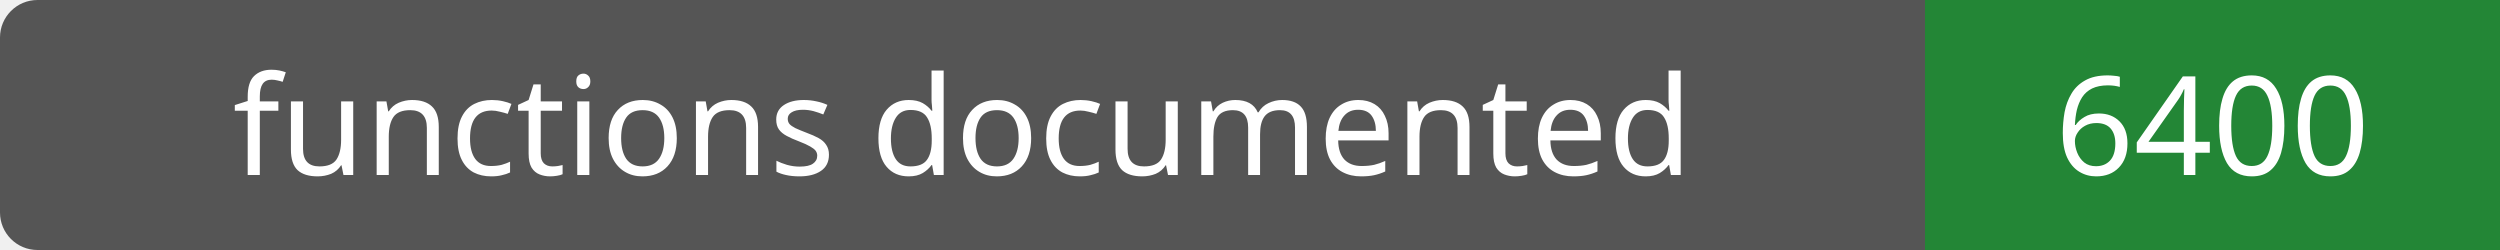
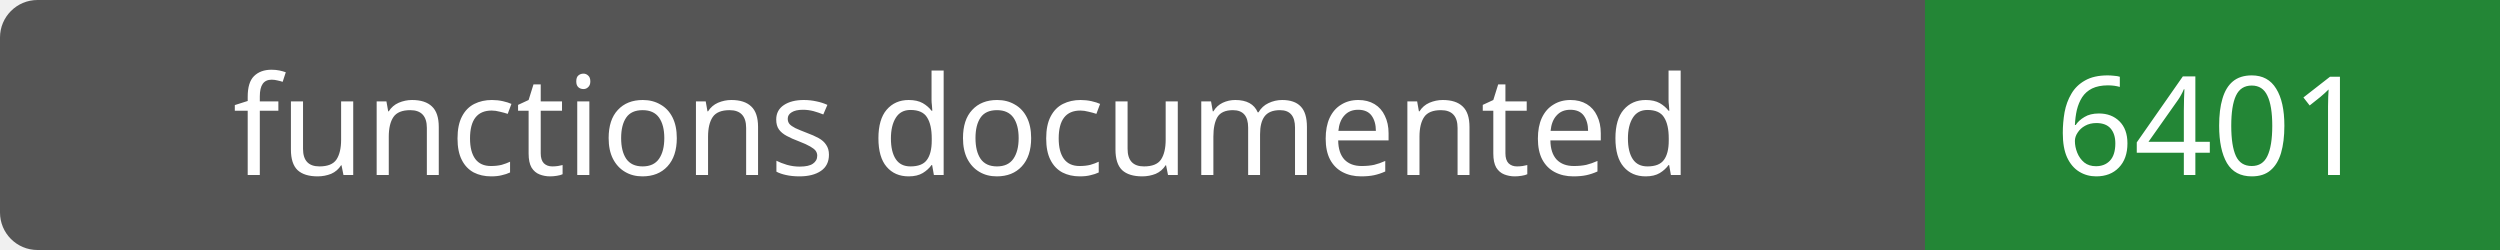
- <svg xmlns="http://www.w3.org/2000/svg" width="200" height="20" role="img" aria-label="functions documented: 6400">
+ <svg xmlns="http://www.w3.org/2000/svg" width="200" height="20" role="img" aria-label="functions documented: 6401">
  <rect width="200" height="20" rx="3" fill="#555" />
  <path fill="#238636" d="M154 0h46v20H154z" />
  <g fill="#fff" text-anchor="middle" font-family="Verdana,sans-serif" font-size="11">
    <text x="77.0" y="14">functions documented</text>
-     <text x="177.0" y="14">6400</text>
+     <text x="177.0" y="14">6401</text>
  </g>
</svg>
